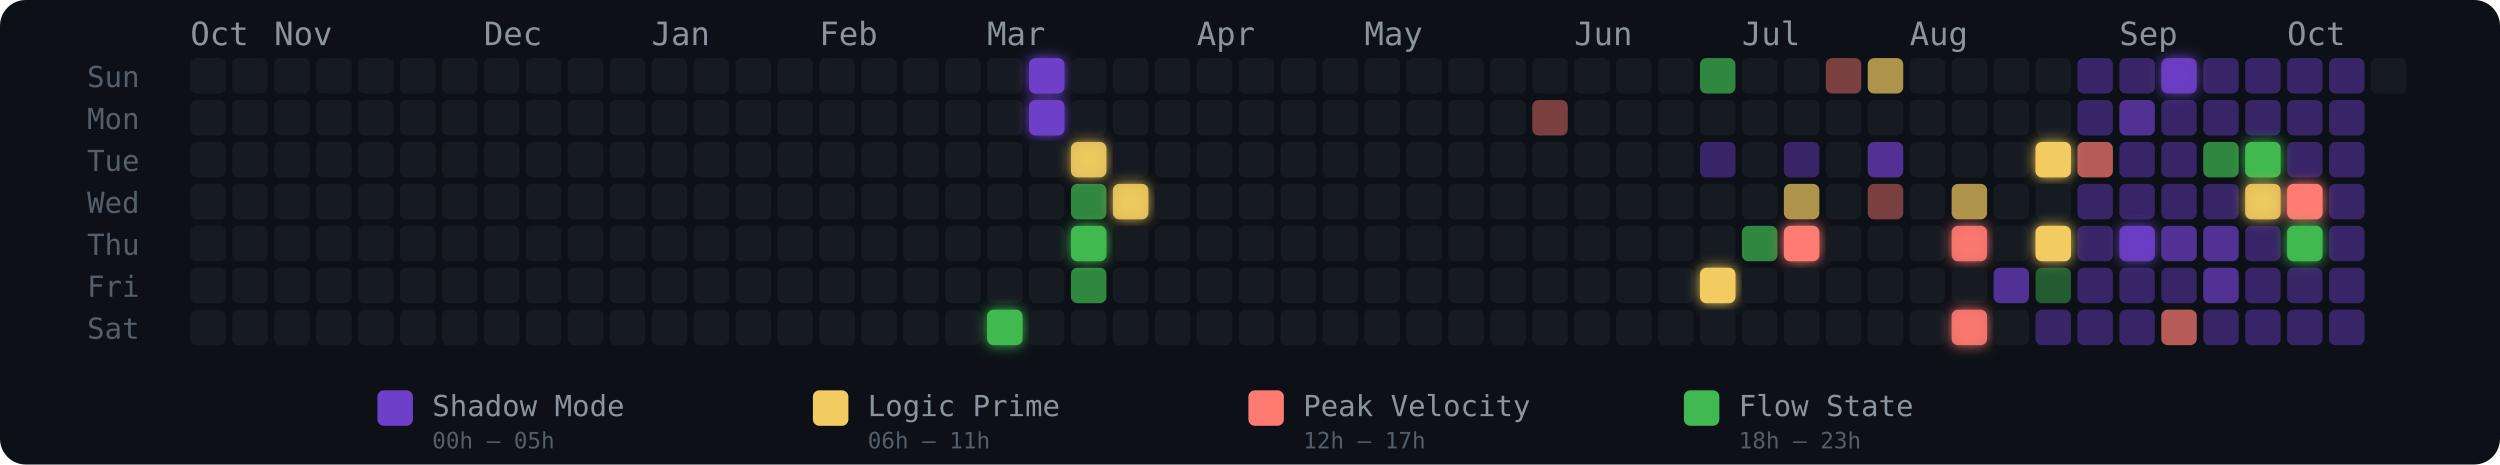
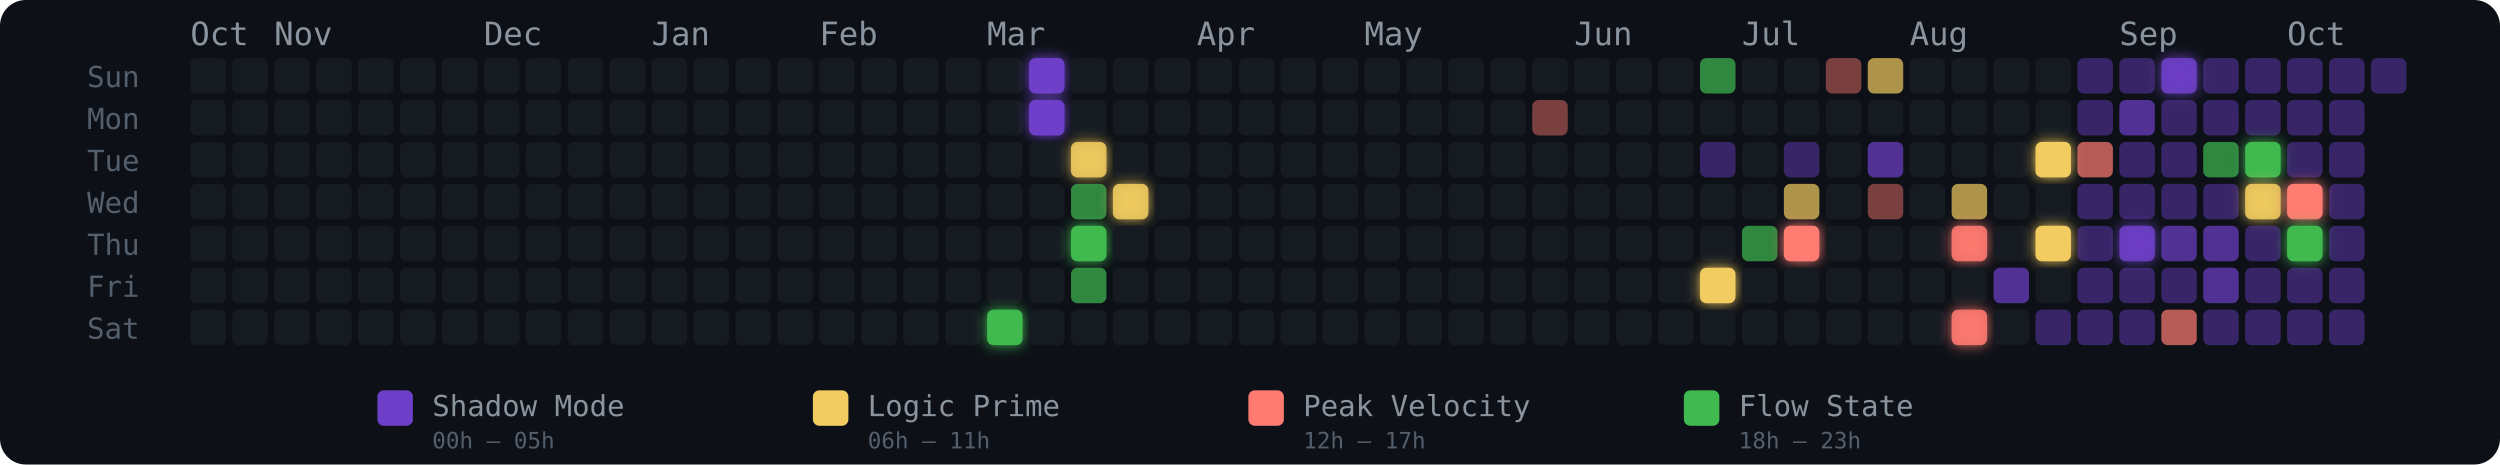
<svg xmlns="http://www.w3.org/2000/svg" width="775" height="144" viewBox="0 0 775 144" role="img" aria-label="Energy Rhythm Contribution Graph for hugotakeda">
  <defs>
    <filter id="glow-19-6" x="-50%" y="-50%" width="200%" height="200%">
      <feGaussianBlur stdDeviation="2" result="blur" />
      <feMerge>
        <feMergeNode in="blur" />
        <feMergeNode in="SourceGraphic" />
      </feMerge>
    </filter>
    <filter id="glow-20-0" x="-50%" y="-50%" width="200%" height="200%">
      <feGaussianBlur stdDeviation="2" result="blur" />
      <feMerge>
        <feMergeNode in="blur" />
        <feMergeNode in="SourceGraphic" />
      </feMerge>
    </filter>
    <filter id="glow-20-1" x="-50%" y="-50%" width="200%" height="200%">
      <feGaussianBlur stdDeviation="2" result="blur" />
      <feMerge>
        <feMergeNode in="blur" />
        <feMergeNode in="SourceGraphic" />
      </feMerge>
    </filter>
    <filter id="glow-21-2" x="-50%" y="-50%" width="200%" height="200%">
      <feGaussianBlur stdDeviation="2" result="blur" />
      <feMerge>
        <feMergeNode in="blur" />
        <feMergeNode in="SourceGraphic" />
      </feMerge>
    </filter>
    <filter id="glow-21-4" x="-50%" y="-50%" width="200%" height="200%">
      <feGaussianBlur stdDeviation="2" result="blur" />
      <feMerge>
        <feMergeNode in="blur" />
        <feMergeNode in="SourceGraphic" />
      </feMerge>
    </filter>
    <filter id="glow-22-3" x="-50%" y="-50%" width="200%" height="200%">
      <feGaussianBlur stdDeviation="2" result="blur" />
      <feMerge>
        <feMergeNode in="blur" />
        <feMergeNode in="SourceGraphic" />
      </feMerge>
    </filter>
    <filter id="glow-36-5" x="-50%" y="-50%" width="200%" height="200%">
      <feGaussianBlur stdDeviation="2" result="blur" />
      <feMerge>
        <feMergeNode in="blur" />
        <feMergeNode in="SourceGraphic" />
      </feMerge>
    </filter>
    <filter id="glow-38-4" x="-50%" y="-50%" width="200%" height="200%">
      <feGaussianBlur stdDeviation="2" result="blur" />
      <feMerge>
        <feMergeNode in="blur" />
        <feMergeNode in="SourceGraphic" />
      </feMerge>
    </filter>
    <filter id="glow-42-4" x="-50%" y="-50%" width="200%" height="200%">
      <feGaussianBlur stdDeviation="2" result="blur" />
      <feMerge>
        <feMergeNode in="blur" />
        <feMergeNode in="SourceGraphic" />
      </feMerge>
    </filter>
    <filter id="glow-42-6" x="-50%" y="-50%" width="200%" height="200%">
      <feGaussianBlur stdDeviation="2" result="blur" />
      <feMerge>
        <feMergeNode in="blur" />
        <feMergeNode in="SourceGraphic" />
      </feMerge>
    </filter>
    <filter id="glow-44-2" x="-50%" y="-50%" width="200%" height="200%">
      <feGaussianBlur stdDeviation="2" result="blur" />
      <feMerge>
        <feMergeNode in="blur" />
        <feMergeNode in="SourceGraphic" />
      </feMerge>
    </filter>
    <filter id="glow-44-4" x="-50%" y="-50%" width="200%" height="200%">
      <feGaussianBlur stdDeviation="2" result="blur" />
      <feMerge>
        <feMergeNode in="blur" />
        <feMergeNode in="SourceGraphic" />
      </feMerge>
    </filter>
    <filter id="glow-46-4" x="-50%" y="-50%" width="200%" height="200%">
      <feGaussianBlur stdDeviation="2" result="blur" />
      <feMerge>
        <feMergeNode in="blur" />
        <feMergeNode in="SourceGraphic" />
      </feMerge>
    </filter>
    <filter id="glow-47-0" x="-50%" y="-50%" width="200%" height="200%">
      <feGaussianBlur stdDeviation="2" result="blur" />
      <feMerge>
        <feMergeNode in="blur" />
        <feMergeNode in="SourceGraphic" />
      </feMerge>
    </filter>
    <filter id="glow-49-2" x="-50%" y="-50%" width="200%" height="200%">
      <feGaussianBlur stdDeviation="2" result="blur" />
      <feMerge>
        <feMergeNode in="blur" />
        <feMergeNode in="SourceGraphic" />
      </feMerge>
    </filter>
    <filter id="glow-49-3" x="-50%" y="-50%" width="200%" height="200%">
      <feGaussianBlur stdDeviation="2" result="blur" />
      <feMerge>
        <feMergeNode in="blur" />
        <feMergeNode in="SourceGraphic" />
      </feMerge>
    </filter>
    <filter id="glow-50-3" x="-50%" y="-50%" width="200%" height="200%">
      <feGaussianBlur stdDeviation="2" result="blur" />
      <feMerge>
        <feMergeNode in="blur" />
        <feMergeNode in="SourceGraphic" />
      </feMerge>
    </filter>
    <filter id="glow-50-4" x="-50%" y="-50%" width="200%" height="200%">
      <feGaussianBlur stdDeviation="2" result="blur" />
      <feMerge>
        <feMergeNode in="blur" />
        <feMergeNode in="SourceGraphic" />
      </feMerge>
    </filter>
  </defs>
  <style>
    @keyframes pulse { 0%,100%{opacity:.85} 50%{opacity:1} }
    .glow-cell { animation: pulse 2.5s ease-in-out infinite; }
  </style>
  <rect width="775" height="144" rx="8" fill="#0d1117" />
  <text x="27" y="27" fill="#555e6b" font-size="9" font-family="monospace">Sun</text>
  <text x="27" y="40" fill="#555e6b" font-size="9" font-family="monospace">Mon</text>
  <text x="27" y="53" fill="#555e6b" font-size="9" font-family="monospace">Tue</text>
  <text x="27" y="66" fill="#555e6b" font-size="9" font-family="monospace">Wed</text>
  <text x="27" y="79" fill="#555e6b" font-size="9" font-family="monospace">Thu</text>
  <text x="27" y="92" fill="#555e6b" font-size="9" font-family="monospace">Fri</text>
  <text x="27" y="105" fill="#555e6b" font-size="9" font-family="monospace">Sat</text>
  <text x="59" y="14" fill="#8b949e" font-size="10" font-family="monospace">Oct</text>
  <text x="85" y="14" fill="#8b949e" font-size="10" font-family="monospace">Nov</text>
  <text x="150" y="14" fill="#8b949e" font-size="10" font-family="monospace">Dec</text>
  <text x="202" y="14" fill="#8b949e" font-size="10" font-family="monospace">Jan</text>
  <text x="254" y="14" fill="#8b949e" font-size="10" font-family="monospace">Feb</text>
  <text x="306" y="14" fill="#8b949e" font-size="10" font-family="monospace">Mar</text>
  <text x="371" y="14" fill="#8b949e" font-size="10" font-family="monospace">Apr</text>
  <text x="423" y="14" fill="#8b949e" font-size="10" font-family="monospace">May</text>
  <text x="488" y="14" fill="#8b949e" font-size="10" font-family="monospace">Jun</text>
  <text x="540" y="14" fill="#8b949e" font-size="10" font-family="monospace">Jul</text>
  <text x="592" y="14" fill="#8b949e" font-size="10" font-family="monospace">Aug</text>
  <text x="657" y="14" fill="#8b949e" font-size="10" font-family="monospace">Sep</text>
  <text x="709" y="14" fill="#8b949e" font-size="10" font-family="monospace">Oct</text>
  <rect x="59" y="18" width="11" height="11" rx="2" ry="2" fill="#161b22" fill-opacity="1">
      </rect>
  <rect x="59" y="31" width="11" height="11" rx="2" ry="2" fill="#161b22" fill-opacity="1">
      </rect>
  <rect x="59" y="44" width="11" height="11" rx="2" ry="2" fill="#161b22" fill-opacity="1">
      </rect>
  <rect x="59" y="57" width="11" height="11" rx="2" ry="2" fill="#161b22" fill-opacity="1">
      </rect>
  <rect x="59" y="70" width="11" height="11" rx="2" ry="2" fill="#161b22" fill-opacity="1">
      </rect>
  <rect x="59" y="83" width="11" height="11" rx="2" ry="2" fill="#161b22" fill-opacity="1">
      </rect>
  <rect x="59" y="96" width="11" height="11" rx="2" ry="2" fill="#161b22" fill-opacity="1">
      </rect>
  <rect x="72" y="18" width="11" height="11" rx="2" ry="2" fill="#161b22" fill-opacity="1">
      </rect>
  <rect x="72" y="31" width="11" height="11" rx="2" ry="2" fill="#161b22" fill-opacity="1">
      </rect>
  <rect x="72" y="44" width="11" height="11" rx="2" ry="2" fill="#161b22" fill-opacity="1">
      </rect>
  <rect x="72" y="57" width="11" height="11" rx="2" ry="2" fill="#161b22" fill-opacity="1">
      </rect>
  <rect x="72" y="70" width="11" height="11" rx="2" ry="2" fill="#161b22" fill-opacity="1">
      </rect>
  <rect x="72" y="83" width="11" height="11" rx="2" ry="2" fill="#161b22" fill-opacity="1">
      </rect>
  <rect x="72" y="96" width="11" height="11" rx="2" ry="2" fill="#161b22" fill-opacity="1">
      </rect>
  <rect x="85" y="18" width="11" height="11" rx="2" ry="2" fill="#161b22" fill-opacity="1">
      </rect>
  <rect x="85" y="31" width="11" height="11" rx="2" ry="2" fill="#161b22" fill-opacity="1">
      </rect>
  <rect x="85" y="44" width="11" height="11" rx="2" ry="2" fill="#161b22" fill-opacity="1">
      </rect>
  <rect x="85" y="57" width="11" height="11" rx="2" ry="2" fill="#161b22" fill-opacity="1">
      </rect>
  <rect x="85" y="70" width="11" height="11" rx="2" ry="2" fill="#161b22" fill-opacity="1">
      </rect>
  <rect x="85" y="83" width="11" height="11" rx="2" ry="2" fill="#161b22" fill-opacity="1">
      </rect>
  <rect x="85" y="96" width="11" height="11" rx="2" ry="2" fill="#161b22" fill-opacity="1">
      </rect>
  <rect x="98" y="18" width="11" height="11" rx="2" ry="2" fill="#161b22" fill-opacity="1">
      </rect>
  <rect x="98" y="31" width="11" height="11" rx="2" ry="2" fill="#161b22" fill-opacity="1">
      </rect>
  <rect x="98" y="44" width="11" height="11" rx="2" ry="2" fill="#161b22" fill-opacity="1">
      </rect>
  <rect x="98" y="57" width="11" height="11" rx="2" ry="2" fill="#161b22" fill-opacity="1">
      </rect>
  <rect x="98" y="70" width="11" height="11" rx="2" ry="2" fill="#161b22" fill-opacity="1">
      </rect>
  <rect x="98" y="83" width="11" height="11" rx="2" ry="2" fill="#161b22" fill-opacity="1">
      </rect>
  <rect x="98" y="96" width="11" height="11" rx="2" ry="2" fill="#161b22" fill-opacity="1">
      </rect>
  <rect x="111" y="18" width="11" height="11" rx="2" ry="2" fill="#161b22" fill-opacity="1">
      </rect>
  <rect x="111" y="31" width="11" height="11" rx="2" ry="2" fill="#161b22" fill-opacity="1">
      </rect>
  <rect x="111" y="44" width="11" height="11" rx="2" ry="2" fill="#161b22" fill-opacity="1">
      </rect>
  <rect x="111" y="57" width="11" height="11" rx="2" ry="2" fill="#161b22" fill-opacity="1">
      </rect>
  <rect x="111" y="70" width="11" height="11" rx="2" ry="2" fill="#161b22" fill-opacity="1">
      </rect>
  <rect x="111" y="83" width="11" height="11" rx="2" ry="2" fill="#161b22" fill-opacity="1">
      </rect>
  <rect x="111" y="96" width="11" height="11" rx="2" ry="2" fill="#161b22" fill-opacity="1">
      </rect>
  <rect x="124" y="18" width="11" height="11" rx="2" ry="2" fill="#161b22" fill-opacity="1">
      </rect>
  <rect x="124" y="31" width="11" height="11" rx="2" ry="2" fill="#161b22" fill-opacity="1">
      </rect>
  <rect x="124" y="44" width="11" height="11" rx="2" ry="2" fill="#161b22" fill-opacity="1">
      </rect>
  <rect x="124" y="57" width="11" height="11" rx="2" ry="2" fill="#161b22" fill-opacity="1">
      </rect>
  <rect x="124" y="70" width="11" height="11" rx="2" ry="2" fill="#161b22" fill-opacity="1">
      </rect>
  <rect x="124" y="83" width="11" height="11" rx="2" ry="2" fill="#161b22" fill-opacity="1">
      </rect>
  <rect x="124" y="96" width="11" height="11" rx="2" ry="2" fill="#161b22" fill-opacity="1">
      </rect>
  <rect x="137" y="18" width="11" height="11" rx="2" ry="2" fill="#161b22" fill-opacity="1">
      </rect>
  <rect x="137" y="31" width="11" height="11" rx="2" ry="2" fill="#161b22" fill-opacity="1">
      </rect>
  <rect x="137" y="44" width="11" height="11" rx="2" ry="2" fill="#161b22" fill-opacity="1">
      </rect>
  <rect x="137" y="57" width="11" height="11" rx="2" ry="2" fill="#161b22" fill-opacity="1">
      </rect>
  <rect x="137" y="70" width="11" height="11" rx="2" ry="2" fill="#161b22" fill-opacity="1">
      </rect>
  <rect x="137" y="83" width="11" height="11" rx="2" ry="2" fill="#161b22" fill-opacity="1">
      </rect>
  <rect x="137" y="96" width="11" height="11" rx="2" ry="2" fill="#161b22" fill-opacity="1">
      </rect>
  <rect x="150" y="18" width="11" height="11" rx="2" ry="2" fill="#161b22" fill-opacity="1">
      </rect>
  <rect x="150" y="31" width="11" height="11" rx="2" ry="2" fill="#161b22" fill-opacity="1">
      </rect>
  <rect x="150" y="44" width="11" height="11" rx="2" ry="2" fill="#161b22" fill-opacity="1">
      </rect>
  <rect x="150" y="57" width="11" height="11" rx="2" ry="2" fill="#161b22" fill-opacity="1">
      </rect>
  <rect x="150" y="70" width="11" height="11" rx="2" ry="2" fill="#161b22" fill-opacity="1">
      </rect>
  <rect x="150" y="83" width="11" height="11" rx="2" ry="2" fill="#161b22" fill-opacity="1">
      </rect>
  <rect x="150" y="96" width="11" height="11" rx="2" ry="2" fill="#161b22" fill-opacity="1">
      </rect>
  <rect x="163" y="18" width="11" height="11" rx="2" ry="2" fill="#161b22" fill-opacity="1">
      </rect>
  <rect x="163" y="31" width="11" height="11" rx="2" ry="2" fill="#161b22" fill-opacity="1">
      </rect>
  <rect x="163" y="44" width="11" height="11" rx="2" ry="2" fill="#161b22" fill-opacity="1">
      </rect>
  <rect x="163" y="57" width="11" height="11" rx="2" ry="2" fill="#161b22" fill-opacity="1">
      </rect>
  <rect x="163" y="70" width="11" height="11" rx="2" ry="2" fill="#161b22" fill-opacity="1">
      </rect>
  <rect x="163" y="83" width="11" height="11" rx="2" ry="2" fill="#161b22" fill-opacity="1">
      </rect>
  <rect x="163" y="96" width="11" height="11" rx="2" ry="2" fill="#161b22" fill-opacity="1">
      </rect>
  <rect x="176" y="18" width="11" height="11" rx="2" ry="2" fill="#161b22" fill-opacity="1">
      </rect>
  <rect x="176" y="31" width="11" height="11" rx="2" ry="2" fill="#161b22" fill-opacity="1">
      </rect>
  <rect x="176" y="44" width="11" height="11" rx="2" ry="2" fill="#161b22" fill-opacity="1">
      </rect>
  <rect x="176" y="57" width="11" height="11" rx="2" ry="2" fill="#161b22" fill-opacity="1">
      </rect>
  <rect x="176" y="70" width="11" height="11" rx="2" ry="2" fill="#161b22" fill-opacity="1">
      </rect>
  <rect x="176" y="83" width="11" height="11" rx="2" ry="2" fill="#161b22" fill-opacity="1">
      </rect>
  <rect x="176" y="96" width="11" height="11" rx="2" ry="2" fill="#161b22" fill-opacity="1">
      </rect>
  <rect x="189" y="18" width="11" height="11" rx="2" ry="2" fill="#161b22" fill-opacity="1">
      </rect>
  <rect x="189" y="31" width="11" height="11" rx="2" ry="2" fill="#161b22" fill-opacity="1">
      </rect>
  <rect x="189" y="44" width="11" height="11" rx="2" ry="2" fill="#161b22" fill-opacity="1">
      </rect>
  <rect x="189" y="57" width="11" height="11" rx="2" ry="2" fill="#161b22" fill-opacity="1">
      </rect>
  <rect x="189" y="70" width="11" height="11" rx="2" ry="2" fill="#161b22" fill-opacity="1">
      </rect>
  <rect x="189" y="83" width="11" height="11" rx="2" ry="2" fill="#161b22" fill-opacity="1">
      </rect>
  <rect x="189" y="96" width="11" height="11" rx="2" ry="2" fill="#161b22" fill-opacity="1">
      </rect>
  <rect x="202" y="18" width="11" height="11" rx="2" ry="2" fill="#161b22" fill-opacity="1">
      </rect>
  <rect x="202" y="31" width="11" height="11" rx="2" ry="2" fill="#161b22" fill-opacity="1">
      </rect>
  <rect x="202" y="44" width="11" height="11" rx="2" ry="2" fill="#161b22" fill-opacity="1">
      </rect>
  <rect x="202" y="57" width="11" height="11" rx="2" ry="2" fill="#161b22" fill-opacity="1">
      </rect>
  <rect x="202" y="70" width="11" height="11" rx="2" ry="2" fill="#161b22" fill-opacity="1">
      </rect>
  <rect x="202" y="83" width="11" height="11" rx="2" ry="2" fill="#161b22" fill-opacity="1">
      </rect>
  <rect x="202" y="96" width="11" height="11" rx="2" ry="2" fill="#161b22" fill-opacity="1">
      </rect>
  <rect x="215" y="18" width="11" height="11" rx="2" ry="2" fill="#161b22" fill-opacity="1">
      </rect>
  <rect x="215" y="31" width="11" height="11" rx="2" ry="2" fill="#161b22" fill-opacity="1">
      </rect>
  <rect x="215" y="44" width="11" height="11" rx="2" ry="2" fill="#161b22" fill-opacity="1">
      </rect>
  <rect x="215" y="57" width="11" height="11" rx="2" ry="2" fill="#161b22" fill-opacity="1">
      </rect>
  <rect x="215" y="70" width="11" height="11" rx="2" ry="2" fill="#161b22" fill-opacity="1">
      </rect>
  <rect x="215" y="83" width="11" height="11" rx="2" ry="2" fill="#161b22" fill-opacity="1">
      </rect>
  <rect x="215" y="96" width="11" height="11" rx="2" ry="2" fill="#161b22" fill-opacity="1">
      </rect>
  <rect x="228" y="18" width="11" height="11" rx="2" ry="2" fill="#161b22" fill-opacity="1">
      </rect>
  <rect x="228" y="31" width="11" height="11" rx="2" ry="2" fill="#161b22" fill-opacity="1">
      </rect>
  <rect x="228" y="44" width="11" height="11" rx="2" ry="2" fill="#161b22" fill-opacity="1">
      </rect>
  <rect x="228" y="57" width="11" height="11" rx="2" ry="2" fill="#161b22" fill-opacity="1">
      </rect>
  <rect x="228" y="70" width="11" height="11" rx="2" ry="2" fill="#161b22" fill-opacity="1">
      </rect>
  <rect x="228" y="83" width="11" height="11" rx="2" ry="2" fill="#161b22" fill-opacity="1">
      </rect>
  <rect x="228" y="96" width="11" height="11" rx="2" ry="2" fill="#161b22" fill-opacity="1">
      </rect>
  <rect x="241" y="18" width="11" height="11" rx="2" ry="2" fill="#161b22" fill-opacity="1">
      </rect>
  <rect x="241" y="31" width="11" height="11" rx="2" ry="2" fill="#161b22" fill-opacity="1">
      </rect>
  <rect x="241" y="44" width="11" height="11" rx="2" ry="2" fill="#161b22" fill-opacity="1">
      </rect>
  <rect x="241" y="57" width="11" height="11" rx="2" ry="2" fill="#161b22" fill-opacity="1">
      </rect>
  <rect x="241" y="70" width="11" height="11" rx="2" ry="2" fill="#161b22" fill-opacity="1">
      </rect>
  <rect x="241" y="83" width="11" height="11" rx="2" ry="2" fill="#161b22" fill-opacity="1">
      </rect>
  <rect x="241" y="96" width="11" height="11" rx="2" ry="2" fill="#161b22" fill-opacity="1">
      </rect>
  <rect x="254" y="18" width="11" height="11" rx="2" ry="2" fill="#161b22" fill-opacity="1">
      </rect>
  <rect x="254" y="31" width="11" height="11" rx="2" ry="2" fill="#161b22" fill-opacity="1">
      </rect>
  <rect x="254" y="44" width="11" height="11" rx="2" ry="2" fill="#161b22" fill-opacity="1">
      </rect>
  <rect x="254" y="57" width="11" height="11" rx="2" ry="2" fill="#161b22" fill-opacity="1">
      </rect>
  <rect x="254" y="70" width="11" height="11" rx="2" ry="2" fill="#161b22" fill-opacity="1">
      </rect>
  <rect x="254" y="83" width="11" height="11" rx="2" ry="2" fill="#161b22" fill-opacity="1">
      </rect>
  <rect x="254" y="96" width="11" height="11" rx="2" ry="2" fill="#161b22" fill-opacity="1">
      </rect>
  <rect x="267" y="18" width="11" height="11" rx="2" ry="2" fill="#161b22" fill-opacity="1">
      </rect>
  <rect x="267" y="31" width="11" height="11" rx="2" ry="2" fill="#161b22" fill-opacity="1">
      </rect>
  <rect x="267" y="44" width="11" height="11" rx="2" ry="2" fill="#161b22" fill-opacity="1">
      </rect>
  <rect x="267" y="57" width="11" height="11" rx="2" ry="2" fill="#161b22" fill-opacity="1">
      </rect>
  <rect x="267" y="70" width="11" height="11" rx="2" ry="2" fill="#161b22" fill-opacity="1">
      </rect>
  <rect x="267" y="83" width="11" height="11" rx="2" ry="2" fill="#161b22" fill-opacity="1">
      </rect>
  <rect x="267" y="96" width="11" height="11" rx="2" ry="2" fill="#161b22" fill-opacity="1">
      </rect>
  <rect x="280" y="18" width="11" height="11" rx="2" ry="2" fill="#161b22" fill-opacity="1">
      </rect>
  <rect x="280" y="31" width="11" height="11" rx="2" ry="2" fill="#161b22" fill-opacity="1">
      </rect>
  <rect x="280" y="44" width="11" height="11" rx="2" ry="2" fill="#161b22" fill-opacity="1">
      </rect>
  <rect x="280" y="57" width="11" height="11" rx="2" ry="2" fill="#161b22" fill-opacity="1">
      </rect>
  <rect x="280" y="70" width="11" height="11" rx="2" ry="2" fill="#161b22" fill-opacity="1">
      </rect>
  <rect x="280" y="83" width="11" height="11" rx="2" ry="2" fill="#161b22" fill-opacity="1">
      </rect>
  <rect x="280" y="96" width="11" height="11" rx="2" ry="2" fill="#161b22" fill-opacity="1">
      </rect>
  <rect x="293" y="18" width="11" height="11" rx="2" ry="2" fill="#161b22" fill-opacity="1">
      </rect>
  <rect x="293" y="31" width="11" height="11" rx="2" ry="2" fill="#161b22" fill-opacity="1">
      </rect>
  <rect x="293" y="44" width="11" height="11" rx="2" ry="2" fill="#161b22" fill-opacity="1">
      </rect>
  <rect x="293" y="57" width="11" height="11" rx="2" ry="2" fill="#161b22" fill-opacity="1">
      </rect>
  <rect x="293" y="70" width="11" height="11" rx="2" ry="2" fill="#161b22" fill-opacity="1">
      </rect>
  <rect x="293" y="83" width="11" height="11" rx="2" ry="2" fill="#161b22" fill-opacity="1">
      </rect>
  <rect x="293" y="96" width="11" height="11" rx="2" ry="2" fill="#161b22" fill-opacity="1">
      </rect>
  <rect x="306" y="18" width="11" height="11" rx="2" ry="2" fill="#161b22" fill-opacity="1">
      </rect>
  <rect x="306" y="31" width="11" height="11" rx="2" ry="2" fill="#161b22" fill-opacity="1">
      </rect>
  <rect x="306" y="44" width="11" height="11" rx="2" ry="2" fill="#161b22" fill-opacity="1">
      </rect>
  <rect x="306" y="57" width="11" height="11" rx="2" ry="2" fill="#161b22" fill-opacity="1">
      </rect>
  <rect x="306" y="70" width="11" height="11" rx="2" ry="2" fill="#161b22" fill-opacity="1">
      </rect>
  <rect x="306" y="83" width="11" height="11" rx="2" ry="2" fill="#161b22" fill-opacity="1">
      </rect>
  <rect x="306" y="96" width="11" height="11" rx="2" ry="2" fill="#3fb950" fill-opacity="1" filter="url(#glow-19-6)">
      </rect>
  <rect x="319" y="18" width="11" height="11" rx="2" ry="2" fill="#6e40c9" fill-opacity="1" filter="url(#glow-20-0)">
      </rect>
  <rect x="319" y="31" width="11" height="11" rx="2" ry="2" fill="#6e40c9" fill-opacity="1" filter="url(#glow-20-1)">
      </rect>
  <rect x="319" y="44" width="11" height="11" rx="2" ry="2" fill="#161b22" fill-opacity="1">
      </rect>
  <rect x="319" y="57" width="11" height="11" rx="2" ry="2" fill="#161b22" fill-opacity="1">
      </rect>
  <rect x="319" y="70" width="11" height="11" rx="2" ry="2" fill="#161b22" fill-opacity="1">
      </rect>
  <rect x="319" y="83" width="11" height="11" rx="2" ry="2" fill="#161b22" fill-opacity="1">
      </rect>
  <rect x="319" y="96" width="11" height="11" rx="2" ry="2" fill="#161b22" fill-opacity="1">
      </rect>
  <rect x="332" y="18" width="11" height="11" rx="2" ry="2" fill="#161b22" fill-opacity="1">
      </rect>
  <rect x="332" y="31" width="11" height="11" rx="2" ry="2" fill="#161b22" fill-opacity="1">
      </rect>
  <rect x="332" y="44" width="11" height="11" rx="2" ry="2" fill="#f2cc60" fill-opacity="0.88" filter="url(#glow-21-2)">
      </rect>
  <rect x="332" y="57" width="11" height="11" rx="2" ry="2" fill="#3fb950" fill-opacity="0.7">
      </rect>
  <rect x="332" y="70" width="11" height="11" rx="2" ry="2" fill="#3fb950" fill-opacity="1" filter="url(#glow-21-4)">
      </rect>
  <rect x="332" y="83" width="11" height="11" rx="2" ry="2" fill="#3fb950" fill-opacity="0.7">
      </rect>
  <rect x="332" y="96" width="11" height="11" rx="2" ry="2" fill="#161b22" fill-opacity="1">
      </rect>
  <rect x="345" y="18" width="11" height="11" rx="2" ry="2" fill="#161b22" fill-opacity="1">
      </rect>
  <rect x="345" y="31" width="11" height="11" rx="2" ry="2" fill="#161b22" fill-opacity="1">
      </rect>
  <rect x="345" y="44" width="11" height="11" rx="2" ry="2" fill="#161b22" fill-opacity="1">
      </rect>
  <rect x="345" y="57" width="11" height="11" rx="2" ry="2" fill="#f2cc60" fill-opacity="0.88" filter="url(#glow-22-3)">
      </rect>
  <rect x="345" y="70" width="11" height="11" rx="2" ry="2" fill="#161b22" fill-opacity="1">
      </rect>
  <rect x="345" y="83" width="11" height="11" rx="2" ry="2" fill="#161b22" fill-opacity="1">
      </rect>
  <rect x="345" y="96" width="11" height="11" rx="2" ry="2" fill="#161b22" fill-opacity="1">
      </rect>
  <rect x="358" y="18" width="11" height="11" rx="2" ry="2" fill="#161b22" fill-opacity="1">
      </rect>
  <rect x="358" y="31" width="11" height="11" rx="2" ry="2" fill="#161b22" fill-opacity="1">
      </rect>
  <rect x="358" y="44" width="11" height="11" rx="2" ry="2" fill="#161b22" fill-opacity="1">
      </rect>
  <rect x="358" y="57" width="11" height="11" rx="2" ry="2" fill="#161b22" fill-opacity="1">
      </rect>
  <rect x="358" y="70" width="11" height="11" rx="2" ry="2" fill="#161b22" fill-opacity="1">
      </rect>
  <rect x="358" y="83" width="11" height="11" rx="2" ry="2" fill="#161b22" fill-opacity="1">
      </rect>
  <rect x="358" y="96" width="11" height="11" rx="2" ry="2" fill="#161b22" fill-opacity="1">
      </rect>
  <rect x="371" y="18" width="11" height="11" rx="2" ry="2" fill="#161b22" fill-opacity="1">
      </rect>
  <rect x="371" y="31" width="11" height="11" rx="2" ry="2" fill="#161b22" fill-opacity="1">
      </rect>
  <rect x="371" y="44" width="11" height="11" rx="2" ry="2" fill="#161b22" fill-opacity="1">
      </rect>
  <rect x="371" y="57" width="11" height="11" rx="2" ry="2" fill="#161b22" fill-opacity="1">
      </rect>
  <rect x="371" y="70" width="11" height="11" rx="2" ry="2" fill="#161b22" fill-opacity="1">
      </rect>
  <rect x="371" y="83" width="11" height="11" rx="2" ry="2" fill="#161b22" fill-opacity="1">
      </rect>
  <rect x="371" y="96" width="11" height="11" rx="2" ry="2" fill="#161b22" fill-opacity="1">
      </rect>
  <rect x="384" y="18" width="11" height="11" rx="2" ry="2" fill="#161b22" fill-opacity="1">
      </rect>
  <rect x="384" y="31" width="11" height="11" rx="2" ry="2" fill="#161b22" fill-opacity="1">
      </rect>
  <rect x="384" y="44" width="11" height="11" rx="2" ry="2" fill="#161b22" fill-opacity="1">
      </rect>
  <rect x="384" y="57" width="11" height="11" rx="2" ry="2" fill="#161b22" fill-opacity="1">
      </rect>
  <rect x="384" y="70" width="11" height="11" rx="2" ry="2" fill="#161b22" fill-opacity="1">
      </rect>
  <rect x="384" y="83" width="11" height="11" rx="2" ry="2" fill="#161b22" fill-opacity="1">
      </rect>
  <rect x="384" y="96" width="11" height="11" rx="2" ry="2" fill="#161b22" fill-opacity="1">
      </rect>
  <rect x="397" y="18" width="11" height="11" rx="2" ry="2" fill="#161b22" fill-opacity="1">
      </rect>
  <rect x="397" y="31" width="11" height="11" rx="2" ry="2" fill="#161b22" fill-opacity="1">
      </rect>
  <rect x="397" y="44" width="11" height="11" rx="2" ry="2" fill="#161b22" fill-opacity="1">
      </rect>
  <rect x="397" y="57" width="11" height="11" rx="2" ry="2" fill="#161b22" fill-opacity="1">
      </rect>
  <rect x="397" y="70" width="11" height="11" rx="2" ry="2" fill="#161b22" fill-opacity="1">
      </rect>
  <rect x="397" y="83" width="11" height="11" rx="2" ry="2" fill="#161b22" fill-opacity="1">
      </rect>
  <rect x="397" y="96" width="11" height="11" rx="2" ry="2" fill="#161b22" fill-opacity="1">
      </rect>
  <rect x="410" y="18" width="11" height="11" rx="2" ry="2" fill="#161b22" fill-opacity="1">
      </rect>
  <rect x="410" y="31" width="11" height="11" rx="2" ry="2" fill="#161b22" fill-opacity="1">
      </rect>
  <rect x="410" y="44" width="11" height="11" rx="2" ry="2" fill="#161b22" fill-opacity="1">
      </rect>
  <rect x="410" y="57" width="11" height="11" rx="2" ry="2" fill="#161b22" fill-opacity="1">
      </rect>
  <rect x="410" y="70" width="11" height="11" rx="2" ry="2" fill="#161b22" fill-opacity="1">
      </rect>
  <rect x="410" y="83" width="11" height="11" rx="2" ry="2" fill="#161b22" fill-opacity="1">
      </rect>
  <rect x="410" y="96" width="11" height="11" rx="2" ry="2" fill="#161b22" fill-opacity="1">
      </rect>
  <rect x="423" y="18" width="11" height="11" rx="2" ry="2" fill="#161b22" fill-opacity="1">
      </rect>
  <rect x="423" y="31" width="11" height="11" rx="2" ry="2" fill="#161b22" fill-opacity="1">
      </rect>
  <rect x="423" y="44" width="11" height="11" rx="2" ry="2" fill="#161b22" fill-opacity="1">
      </rect>
  <rect x="423" y="57" width="11" height="11" rx="2" ry="2" fill="#161b22" fill-opacity="1">
      </rect>
  <rect x="423" y="70" width="11" height="11" rx="2" ry="2" fill="#161b22" fill-opacity="1">
      </rect>
  <rect x="423" y="83" width="11" height="11" rx="2" ry="2" fill="#161b22" fill-opacity="1">
      </rect>
  <rect x="423" y="96" width="11" height="11" rx="2" ry="2" fill="#161b22" fill-opacity="1">
      </rect>
  <rect x="436" y="18" width="11" height="11" rx="2" ry="2" fill="#161b22" fill-opacity="1">
      </rect>
  <rect x="436" y="31" width="11" height="11" rx="2" ry="2" fill="#161b22" fill-opacity="1">
      </rect>
  <rect x="436" y="44" width="11" height="11" rx="2" ry="2" fill="#161b22" fill-opacity="1">
      </rect>
  <rect x="436" y="57" width="11" height="11" rx="2" ry="2" fill="#161b22" fill-opacity="1">
      </rect>
  <rect x="436" y="70" width="11" height="11" rx="2" ry="2" fill="#161b22" fill-opacity="1">
      </rect>
  <rect x="436" y="83" width="11" height="11" rx="2" ry="2" fill="#161b22" fill-opacity="1">
      </rect>
  <rect x="436" y="96" width="11" height="11" rx="2" ry="2" fill="#161b22" fill-opacity="1">
      </rect>
  <rect x="449" y="18" width="11" height="11" rx="2" ry="2" fill="#161b22" fill-opacity="1">
      </rect>
  <rect x="449" y="31" width="11" height="11" rx="2" ry="2" fill="#161b22" fill-opacity="1">
      </rect>
  <rect x="449" y="44" width="11" height="11" rx="2" ry="2" fill="#161b22" fill-opacity="1">
      </rect>
  <rect x="449" y="57" width="11" height="11" rx="2" ry="2" fill="#161b22" fill-opacity="1">
      </rect>
  <rect x="449" y="70" width="11" height="11" rx="2" ry="2" fill="#161b22" fill-opacity="1">
      </rect>
  <rect x="449" y="83" width="11" height="11" rx="2" ry="2" fill="#161b22" fill-opacity="1">
      </rect>
  <rect x="449" y="96" width="11" height="11" rx="2" ry="2" fill="#161b22" fill-opacity="1">
      </rect>
  <rect x="462" y="18" width="11" height="11" rx="2" ry="2" fill="#161b22" fill-opacity="1">
      </rect>
  <rect x="462" y="31" width="11" height="11" rx="2" ry="2" fill="#161b22" fill-opacity="1">
      </rect>
  <rect x="462" y="44" width="11" height="11" rx="2" ry="2" fill="#161b22" fill-opacity="1">
      </rect>
  <rect x="462" y="57" width="11" height="11" rx="2" ry="2" fill="#161b22" fill-opacity="1">
      </rect>
  <rect x="462" y="70" width="11" height="11" rx="2" ry="2" fill="#161b22" fill-opacity="1">
      </rect>
  <rect x="462" y="83" width="11" height="11" rx="2" ry="2" fill="#161b22" fill-opacity="1">
      </rect>
  <rect x="462" y="96" width="11" height="11" rx="2" ry="2" fill="#161b22" fill-opacity="1">
      </rect>
  <rect x="475" y="18" width="11" height="11" rx="2" ry="2" fill="#161b22" fill-opacity="1">
      </rect>
  <rect x="475" y="31" width="11" height="11" rx="2" ry="2" fill="#ff7b72" fill-opacity="0.45">
      </rect>
  <rect x="475" y="44" width="11" height="11" rx="2" ry="2" fill="#161b22" fill-opacity="1">
      </rect>
  <rect x="475" y="57" width="11" height="11" rx="2" ry="2" fill="#161b22" fill-opacity="1">
      </rect>
  <rect x="475" y="70" width="11" height="11" rx="2" ry="2" fill="#161b22" fill-opacity="1">
      </rect>
  <rect x="475" y="83" width="11" height="11" rx="2" ry="2" fill="#161b22" fill-opacity="1">
      </rect>
  <rect x="475" y="96" width="11" height="11" rx="2" ry="2" fill="#161b22" fill-opacity="1">
      </rect>
  <rect x="488" y="18" width="11" height="11" rx="2" ry="2" fill="#161b22" fill-opacity="1">
      </rect>
  <rect x="488" y="31" width="11" height="11" rx="2" ry="2" fill="#161b22" fill-opacity="1">
      </rect>
  <rect x="488" y="44" width="11" height="11" rx="2" ry="2" fill="#161b22" fill-opacity="1">
      </rect>
  <rect x="488" y="57" width="11" height="11" rx="2" ry="2" fill="#161b22" fill-opacity="1">
      </rect>
  <rect x="488" y="70" width="11" height="11" rx="2" ry="2" fill="#161b22" fill-opacity="1">
      </rect>
  <rect x="488" y="83" width="11" height="11" rx="2" ry="2" fill="#161b22" fill-opacity="1">
      </rect>
  <rect x="488" y="96" width="11" height="11" rx="2" ry="2" fill="#161b22" fill-opacity="1">
      </rect>
  <rect x="501" y="18" width="11" height="11" rx="2" ry="2" fill="#161b22" fill-opacity="1">
      </rect>
  <rect x="501" y="31" width="11" height="11" rx="2" ry="2" fill="#161b22" fill-opacity="1">
      </rect>
  <rect x="501" y="44" width="11" height="11" rx="2" ry="2" fill="#161b22" fill-opacity="1">
      </rect>
  <rect x="501" y="57" width="11" height="11" rx="2" ry="2" fill="#161b22" fill-opacity="1">
      </rect>
  <rect x="501" y="70" width="11" height="11" rx="2" ry="2" fill="#161b22" fill-opacity="1">
      </rect>
  <rect x="501" y="83" width="11" height="11" rx="2" ry="2" fill="#161b22" fill-opacity="1">
      </rect>
  <rect x="501" y="96" width="11" height="11" rx="2" ry="2" fill="#161b22" fill-opacity="1">
      </rect>
  <rect x="514" y="18" width="11" height="11" rx="2" ry="2" fill="#161b22" fill-opacity="1">
      </rect>
  <rect x="514" y="31" width="11" height="11" rx="2" ry="2" fill="#161b22" fill-opacity="1">
      </rect>
  <rect x="514" y="44" width="11" height="11" rx="2" ry="2" fill="#161b22" fill-opacity="1">
      </rect>
  <rect x="514" y="57" width="11" height="11" rx="2" ry="2" fill="#161b22" fill-opacity="1">
      </rect>
  <rect x="514" y="70" width="11" height="11" rx="2" ry="2" fill="#161b22" fill-opacity="1">
      </rect>
  <rect x="514" y="83" width="11" height="11" rx="2" ry="2" fill="#161b22" fill-opacity="1">
      </rect>
  <rect x="514" y="96" width="11" height="11" rx="2" ry="2" fill="#161b22" fill-opacity="1">
      </rect>
  <rect x="527" y="18" width="11" height="11" rx="2" ry="2" fill="#3fb950" fill-opacity="0.7">
      </rect>
  <rect x="527" y="31" width="11" height="11" rx="2" ry="2" fill="#161b22" fill-opacity="1">
      </rect>
  <rect x="527" y="44" width="11" height="11" rx="2" ry="2" fill="#6e40c9" fill-opacity="0.45">
      </rect>
  <rect x="527" y="57" width="11" height="11" rx="2" ry="2" fill="#161b22" fill-opacity="1">
      </rect>
  <rect x="527" y="70" width="11" height="11" rx="2" ry="2" fill="#161b22" fill-opacity="1">
      </rect>
  <rect x="527" y="83" width="11" height="11" rx="2" ry="2" fill="#f2cc60" fill-opacity="1" filter="url(#glow-36-5)">
      </rect>
  <rect x="527" y="96" width="11" height="11" rx="2" ry="2" fill="#161b22" fill-opacity="1">
      </rect>
  <rect x="540" y="18" width="11" height="11" rx="2" ry="2" fill="#161b22" fill-opacity="1">
      </rect>
  <rect x="540" y="31" width="11" height="11" rx="2" ry="2" fill="#161b22" fill-opacity="1">
      </rect>
  <rect x="540" y="44" width="11" height="11" rx="2" ry="2" fill="#161b22" fill-opacity="1">
      </rect>
  <rect x="540" y="57" width="11" height="11" rx="2" ry="2" fill="#161b22" fill-opacity="1">
      </rect>
  <rect x="540" y="70" width="11" height="11" rx="2" ry="2" fill="#3fb950" fill-opacity="0.7">
      </rect>
  <rect x="540" y="83" width="11" height="11" rx="2" ry="2" fill="#161b22" fill-opacity="1">
      </rect>
  <rect x="540" y="96" width="11" height="11" rx="2" ry="2" fill="#161b22" fill-opacity="1">
      </rect>
  <rect x="553" y="18" width="11" height="11" rx="2" ry="2" fill="#161b22" fill-opacity="1">
      </rect>
  <rect x="553" y="31" width="11" height="11" rx="2" ry="2" fill="#161b22" fill-opacity="1">
      </rect>
  <rect x="553" y="44" width="11" height="11" rx="2" ry="2" fill="#6e40c9" fill-opacity="0.45">
      </rect>
  <rect x="553" y="57" width="11" height="11" rx="2" ry="2" fill="#f2cc60" fill-opacity="0.7">
      </rect>
  <rect x="553" y="70" width="11" height="11" rx="2" ry="2" fill="#ff7b72" fill-opacity="1" filter="url(#glow-38-4)">
      </rect>
  <rect x="553" y="83" width="11" height="11" rx="2" ry="2" fill="#161b22" fill-opacity="1">
      </rect>
  <rect x="553" y="96" width="11" height="11" rx="2" ry="2" fill="#161b22" fill-opacity="1">
      </rect>
  <rect x="566" y="18" width="11" height="11" rx="2" ry="2" fill="#ff7b72" fill-opacity="0.45">
      </rect>
  <rect x="566" y="31" width="11" height="11" rx="2" ry="2" fill="#161b22" fill-opacity="1">
      </rect>
  <rect x="566" y="44" width="11" height="11" rx="2" ry="2" fill="#161b22" fill-opacity="1">
      </rect>
  <rect x="566" y="57" width="11" height="11" rx="2" ry="2" fill="#161b22" fill-opacity="1">
      </rect>
  <rect x="566" y="70" width="11" height="11" rx="2" ry="2" fill="#161b22" fill-opacity="1">
      </rect>
  <rect x="566" y="83" width="11" height="11" rx="2" ry="2" fill="#161b22" fill-opacity="1">
      </rect>
  <rect x="566" y="96" width="11" height="11" rx="2" ry="2" fill="#161b22" fill-opacity="1">
      </rect>
  <rect x="579" y="18" width="11" height="11" rx="2" ry="2" fill="#f2cc60" fill-opacity="0.7">
      </rect>
  <rect x="579" y="31" width="11" height="11" rx="2" ry="2" fill="#161b22" fill-opacity="1">
      </rect>
  <rect x="579" y="44" width="11" height="11" rx="2" ry="2" fill="#6e40c9" fill-opacity="0.7">
      </rect>
  <rect x="579" y="57" width="11" height="11" rx="2" ry="2" fill="#ff7b72" fill-opacity="0.45">
      </rect>
  <rect x="579" y="70" width="11" height="11" rx="2" ry="2" fill="#161b22" fill-opacity="1">
      </rect>
  <rect x="579" y="83" width="11" height="11" rx="2" ry="2" fill="#161b22" fill-opacity="1">
      </rect>
  <rect x="579" y="96" width="11" height="11" rx="2" ry="2" fill="#161b22" fill-opacity="1">
      </rect>
  <rect x="592" y="18" width="11" height="11" rx="2" ry="2" fill="#161b22" fill-opacity="1">
      </rect>
  <rect x="592" y="31" width="11" height="11" rx="2" ry="2" fill="#161b22" fill-opacity="1">
      </rect>
  <rect x="592" y="44" width="11" height="11" rx="2" ry="2" fill="#161b22" fill-opacity="1">
      </rect>
  <rect x="592" y="57" width="11" height="11" rx="2" ry="2" fill="#161b22" fill-opacity="1">
      </rect>
  <rect x="592" y="70" width="11" height="11" rx="2" ry="2" fill="#161b22" fill-opacity="1">
      </rect>
  <rect x="592" y="83" width="11" height="11" rx="2" ry="2" fill="#161b22" fill-opacity="1">
      </rect>
  <rect x="592" y="96" width="11" height="11" rx="2" ry="2" fill="#161b22" fill-opacity="1">
      </rect>
  <rect x="605" y="18" width="11" height="11" rx="2" ry="2" fill="#161b22" fill-opacity="1">
      </rect>
  <rect x="605" y="31" width="11" height="11" rx="2" ry="2" fill="#161b22" fill-opacity="1">
      </rect>
  <rect x="605" y="44" width="11" height="11" rx="2" ry="2" fill="#161b22" fill-opacity="1">
      </rect>
  <rect x="605" y="57" width="11" height="11" rx="2" ry="2" fill="#f2cc60" fill-opacity="0.7">
      </rect>
  <rect x="605" y="70" width="11" height="11" rx="2" ry="2" fill="#ff7b72" fill-opacity="0.88" filter="url(#glow-42-4)">
      </rect>
  <rect x="605" y="83" width="11" height="11" rx="2" ry="2" fill="#161b22" fill-opacity="1">
      </rect>
  <rect x="605" y="96" width="11" height="11" rx="2" ry="2" fill="#ff7b72" fill-opacity="0.88" filter="url(#glow-42-6)">
      </rect>
  <rect x="618" y="18" width="11" height="11" rx="2" ry="2" fill="#161b22" fill-opacity="1">
      </rect>
  <rect x="618" y="31" width="11" height="11" rx="2" ry="2" fill="#161b22" fill-opacity="1">
      </rect>
  <rect x="618" y="44" width="11" height="11" rx="2" ry="2" fill="#161b22" fill-opacity="1">
      </rect>
  <rect x="618" y="57" width="11" height="11" rx="2" ry="2" fill="#161b22" fill-opacity="1">
      </rect>
  <rect x="618" y="70" width="11" height="11" rx="2" ry="2" fill="#161b22" fill-opacity="1">
      </rect>
  <rect x="618" y="83" width="11" height="11" rx="2" ry="2" fill="#6e40c9" fill-opacity="0.7">
      </rect>
  <rect x="618" y="96" width="11" height="11" rx="2" ry="2" fill="#161b22" fill-opacity="1">
      </rect>
  <rect x="631" y="18" width="11" height="11" rx="2" ry="2" fill="#161b22" fill-opacity="1">
      </rect>
  <rect x="631" y="31" width="11" height="11" rx="2" ry="2" fill="#161b22" fill-opacity="1">
      </rect>
  <rect x="631" y="44" width="11" height="11" rx="2" ry="2" fill="#f2cc60" fill-opacity="1" filter="url(#glow-44-2)">
      </rect>
  <rect x="631" y="57" width="11" height="11" rx="2" ry="2" fill="#161b22" fill-opacity="1">
      </rect>
  <rect x="631" y="70" width="11" height="11" rx="2" ry="2" fill="#f2cc60" fill-opacity="1" filter="url(#glow-44-4)">
      </rect>
-   <rect x="631" y="83" width="11" height="11" rx="2" ry="2" fill="#3fb950" fill-opacity="0.45">
+   <rect x="631" y="83" width="11" height="11" rx="2" ry="2" fill="#161b22" fill-opacity="1">
      </rect>
  <rect x="631" y="96" width="11" height="11" rx="2" ry="2" fill="#6e40c9" fill-opacity="0.45">
      </rect>
  <rect x="644" y="18" width="11" height="11" rx="2" ry="2" fill="#6e40c9" fill-opacity="0.45">
      </rect>
  <rect x="644" y="31" width="11" height="11" rx="2" ry="2" fill="#6e40c9" fill-opacity="0.45">
      </rect>
  <rect x="644" y="44" width="11" height="11" rx="2" ry="2" fill="#ff7b72" fill-opacity="0.7">
      </rect>
  <rect x="644" y="57" width="11" height="11" rx="2" ry="2" fill="#6e40c9" fill-opacity="0.45">
      </rect>
  <rect x="644" y="70" width="11" height="11" rx="2" ry="2" fill="#6e40c9" fill-opacity="0.45">
      </rect>
  <rect x="644" y="83" width="11" height="11" rx="2" ry="2" fill="#6e40c9" fill-opacity="0.45">
      </rect>
  <rect x="644" y="96" width="11" height="11" rx="2" ry="2" fill="#6e40c9" fill-opacity="0.45">
      </rect>
  <rect x="657" y="18" width="11" height="11" rx="2" ry="2" fill="#6e40c9" fill-opacity="0.45">
      </rect>
  <rect x="657" y="31" width="11" height="11" rx="2" ry="2" fill="#6e40c9" fill-opacity="0.7">
      </rect>
  <rect x="657" y="44" width="11" height="11" rx="2" ry="2" fill="#6e40c9" fill-opacity="0.45">
      </rect>
  <rect x="657" y="57" width="11" height="11" rx="2" ry="2" fill="#6e40c9" fill-opacity="0.45">
      </rect>
  <rect x="657" y="70" width="11" height="11" rx="2" ry="2" fill="#6e40c9" fill-opacity="0.88" filter="url(#glow-46-4)">
      </rect>
  <rect x="657" y="83" width="11" height="11" rx="2" ry="2" fill="#6e40c9" fill-opacity="0.45">
      </rect>
  <rect x="657" y="96" width="11" height="11" rx="2" ry="2" fill="#6e40c9" fill-opacity="0.45">
      </rect>
  <rect x="670" y="18" width="11" height="11" rx="2" ry="2" fill="#6e40c9" fill-opacity="0.88" filter="url(#glow-47-0)">
      </rect>
  <rect x="670" y="31" width="11" height="11" rx="2" ry="2" fill="#6e40c9" fill-opacity="0.45">
      </rect>
  <rect x="670" y="44" width="11" height="11" rx="2" ry="2" fill="#6e40c9" fill-opacity="0.45">
      </rect>
  <rect x="670" y="57" width="11" height="11" rx="2" ry="2" fill="#6e40c9" fill-opacity="0.45">
      </rect>
  <rect x="670" y="70" width="11" height="11" rx="2" ry="2" fill="#6e40c9" fill-opacity="0.7">
      </rect>
  <rect x="670" y="83" width="11" height="11" rx="2" ry="2" fill="#6e40c9" fill-opacity="0.45">
      </rect>
  <rect x="670" y="96" width="11" height="11" rx="2" ry="2" fill="#ff7b72" fill-opacity="0.7">
      </rect>
  <rect x="683" y="18" width="11" height="11" rx="2" ry="2" fill="#6e40c9" fill-opacity="0.45">
      </rect>
  <rect x="683" y="31" width="11" height="11" rx="2" ry="2" fill="#6e40c9" fill-opacity="0.45">
      </rect>
  <rect x="683" y="44" width="11" height="11" rx="2" ry="2" fill="#3fb950" fill-opacity="0.7">
      </rect>
  <rect x="683" y="57" width="11" height="11" rx="2" ry="2" fill="#6e40c9" fill-opacity="0.45">
      </rect>
  <rect x="683" y="70" width="11" height="11" rx="2" ry="2" fill="#6e40c9" fill-opacity="0.7">
      </rect>
  <rect x="683" y="83" width="11" height="11" rx="2" ry="2" fill="#6e40c9" fill-opacity="0.7">
      </rect>
  <rect x="683" y="96" width="11" height="11" rx="2" ry="2" fill="#6e40c9" fill-opacity="0.45">
      </rect>
  <rect x="696" y="18" width="11" height="11" rx="2" ry="2" fill="#6e40c9" fill-opacity="0.45">
      </rect>
  <rect x="696" y="31" width="11" height="11" rx="2" ry="2" fill="#6e40c9" fill-opacity="0.45">
      </rect>
  <rect x="696" y="44" width="11" height="11" rx="2" ry="2" fill="#3fb950" fill-opacity="1" filter="url(#glow-49-2)">
      </rect>
  <rect x="696" y="57" width="11" height="11" rx="2" ry="2" fill="#f2cc60" fill-opacity="0.88" filter="url(#glow-49-3)">
      </rect>
  <rect x="696" y="70" width="11" height="11" rx="2" ry="2" fill="#6e40c9" fill-opacity="0.45">
      </rect>
  <rect x="696" y="83" width="11" height="11" rx="2" ry="2" fill="#6e40c9" fill-opacity="0.45">
      </rect>
  <rect x="696" y="96" width="11" height="11" rx="2" ry="2" fill="#6e40c9" fill-opacity="0.45">
      </rect>
  <rect x="709" y="18" width="11" height="11" rx="2" ry="2" fill="#6e40c9" fill-opacity="0.45">
      </rect>
  <rect x="709" y="31" width="11" height="11" rx="2" ry="2" fill="#6e40c9" fill-opacity="0.45">
      </rect>
  <rect x="709" y="44" width="11" height="11" rx="2" ry="2" fill="#6e40c9" fill-opacity="0.45">
      </rect>
  <rect x="709" y="57" width="11" height="11" rx="2" ry="2" fill="#ff7b72" fill-opacity="1" filter="url(#glow-50-3)">
      </rect>
  <rect x="709" y="70" width="11" height="11" rx="2" ry="2" fill="#3fb950" fill-opacity="1" filter="url(#glow-50-4)">
      </rect>
  <rect x="709" y="83" width="11" height="11" rx="2" ry="2" fill="#6e40c9" fill-opacity="0.45">
      </rect>
  <rect x="709" y="96" width="11" height="11" rx="2" ry="2" fill="#6e40c9" fill-opacity="0.45">
      </rect>
  <rect x="722" y="18" width="11" height="11" rx="2" ry="2" fill="#6e40c9" fill-opacity="0.45">
      </rect>
  <rect x="722" y="31" width="11" height="11" rx="2" ry="2" fill="#6e40c9" fill-opacity="0.45">
      </rect>
  <rect x="722" y="44" width="11" height="11" rx="2" ry="2" fill="#6e40c9" fill-opacity="0.45">
      </rect>
  <rect x="722" y="57" width="11" height="11" rx="2" ry="2" fill="#6e40c9" fill-opacity="0.45">
      </rect>
  <rect x="722" y="70" width="11" height="11" rx="2" ry="2" fill="#6e40c9" fill-opacity="0.45">
      </rect>
  <rect x="722" y="83" width="11" height="11" rx="2" ry="2" fill="#6e40c9" fill-opacity="0.45">
      </rect>
  <rect x="722" y="96" width="11" height="11" rx="2" ry="2" fill="#6e40c9" fill-opacity="0.45">
      </rect>
-   <rect x="735" y="18" width="11" height="11" rx="2" ry="2" fill="#161b22" fill-opacity="1">
+   <rect x="735" y="18" width="11" height="11" rx="2" ry="2" fill="#6e40c9" fill-opacity="0.45">
      </rect>
  <rect x="117" y="121" width="11" height="11" rx="2" fill="#6e40c9" />
  <text x="134" y="129" fill="#8b949e" font-size="9" font-family="monospace">Shadow Mode</text>
  <text x="134" y="139" fill="#555e6b" font-size="7" font-family="monospace">00h – 05h</text>
  <rect x="252" y="121" width="11" height="11" rx="2" fill="#f2cc60" />
  <text x="269" y="129" fill="#8b949e" font-size="9" font-family="monospace">Logic Prime</text>
  <text x="269" y="139" fill="#555e6b" font-size="7" font-family="monospace">06h – 11h</text>
  <rect x="387" y="121" width="11" height="11" rx="2" fill="#ff7b72" />
  <text x="404" y="129" fill="#8b949e" font-size="9" font-family="monospace">Peak Velocity</text>
  <text x="404" y="139" fill="#555e6b" font-size="7" font-family="monospace">12h – 17h</text>
  <rect x="522" y="121" width="11" height="11" rx="2" fill="#3fb950" />
  <text x="539" y="129" fill="#8b949e" font-size="9" font-family="monospace">Flow State</text>
  <text x="539" y="139" fill="#555e6b" font-size="7" font-family="monospace">18h – 23h</text>
</svg>
